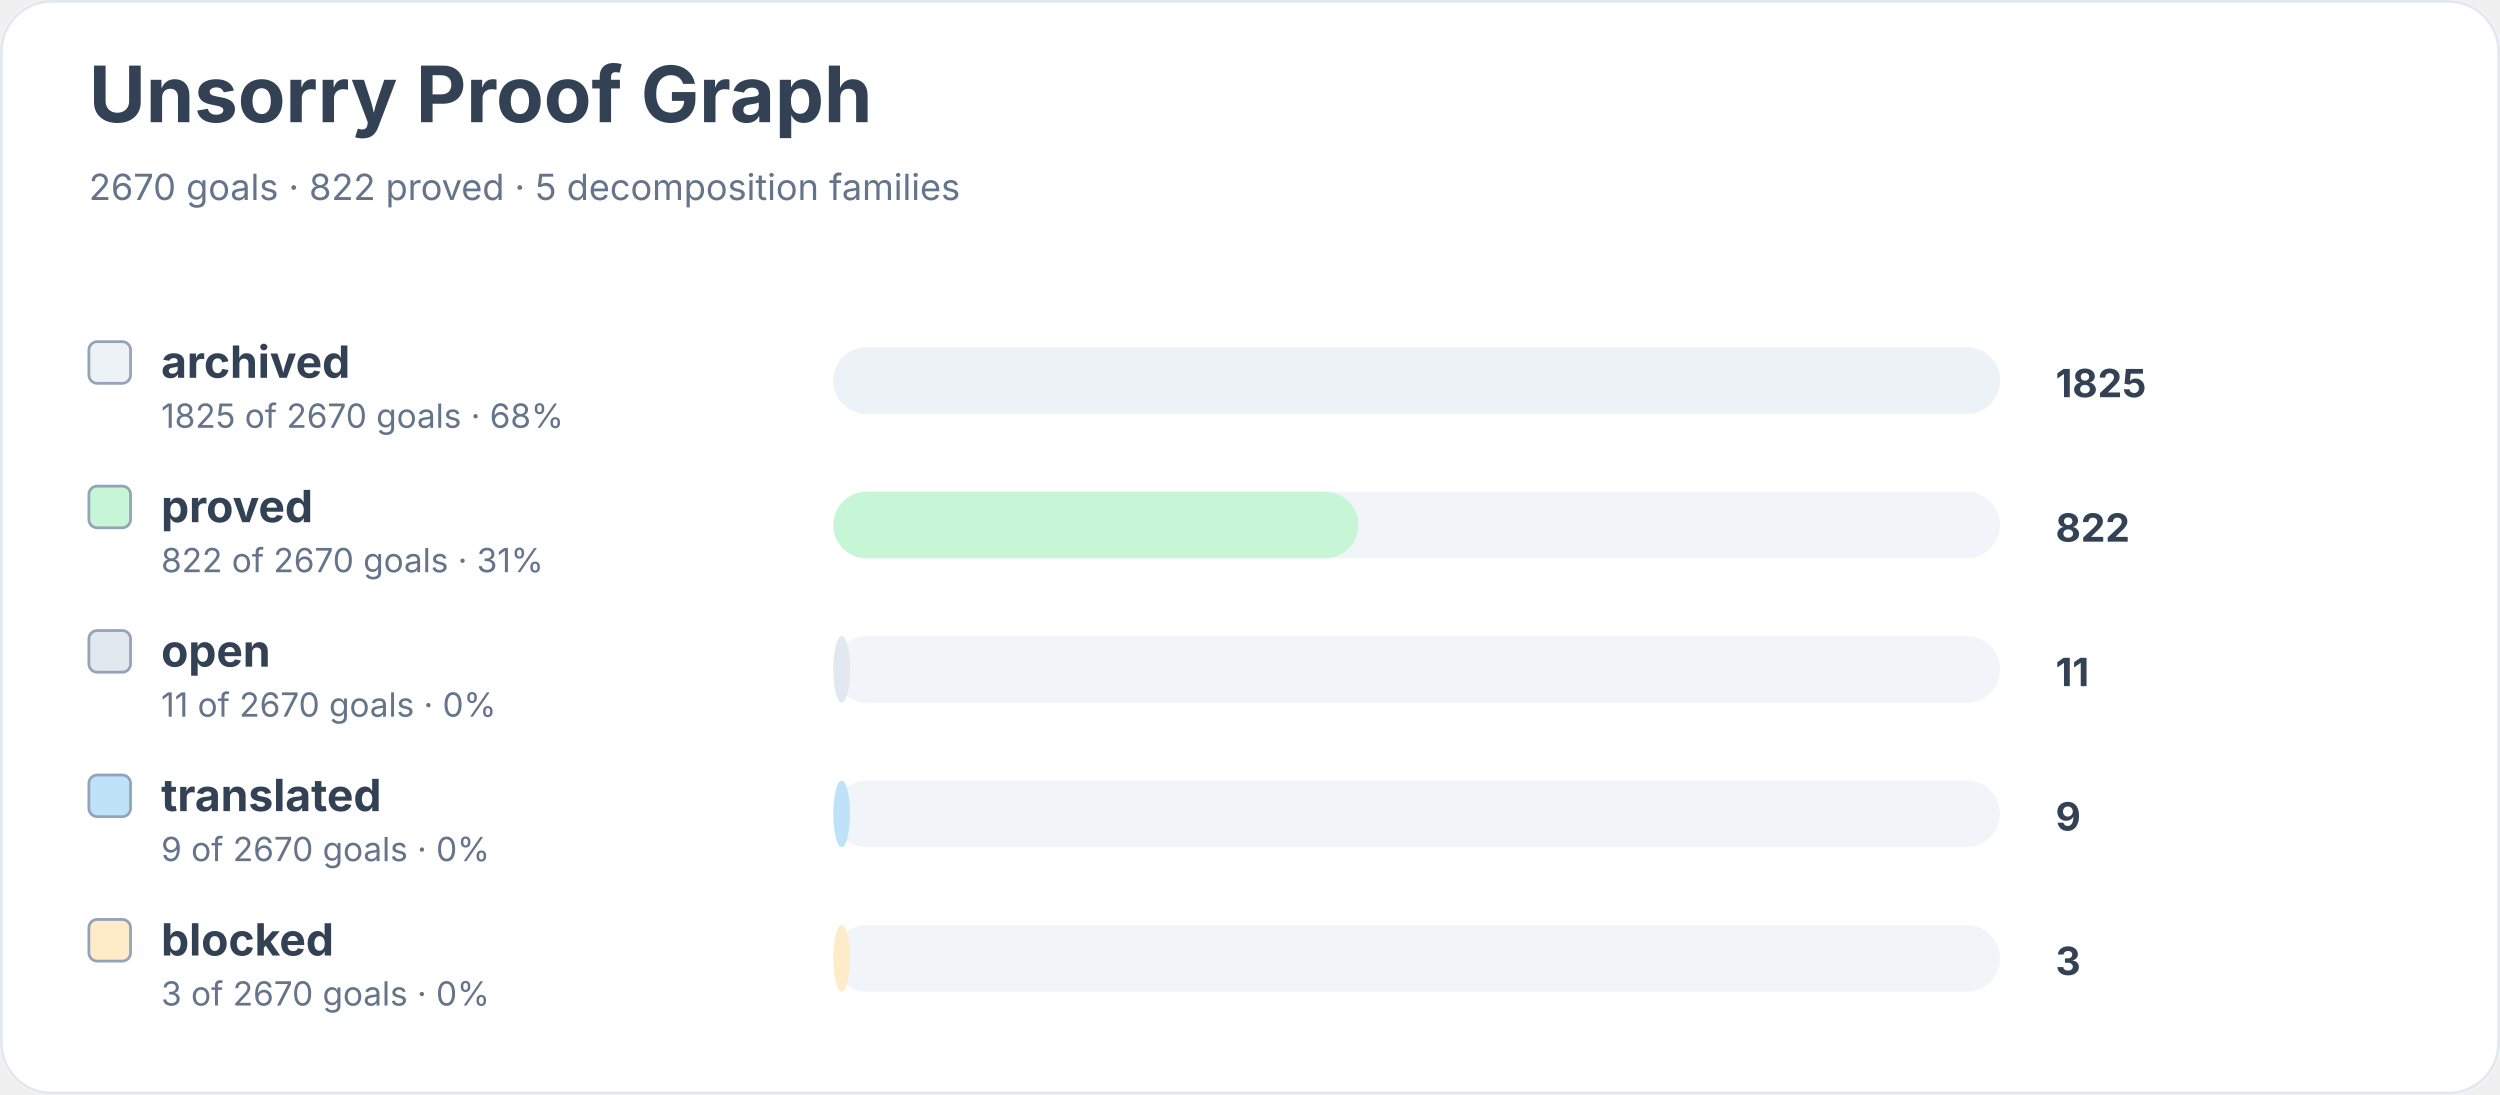
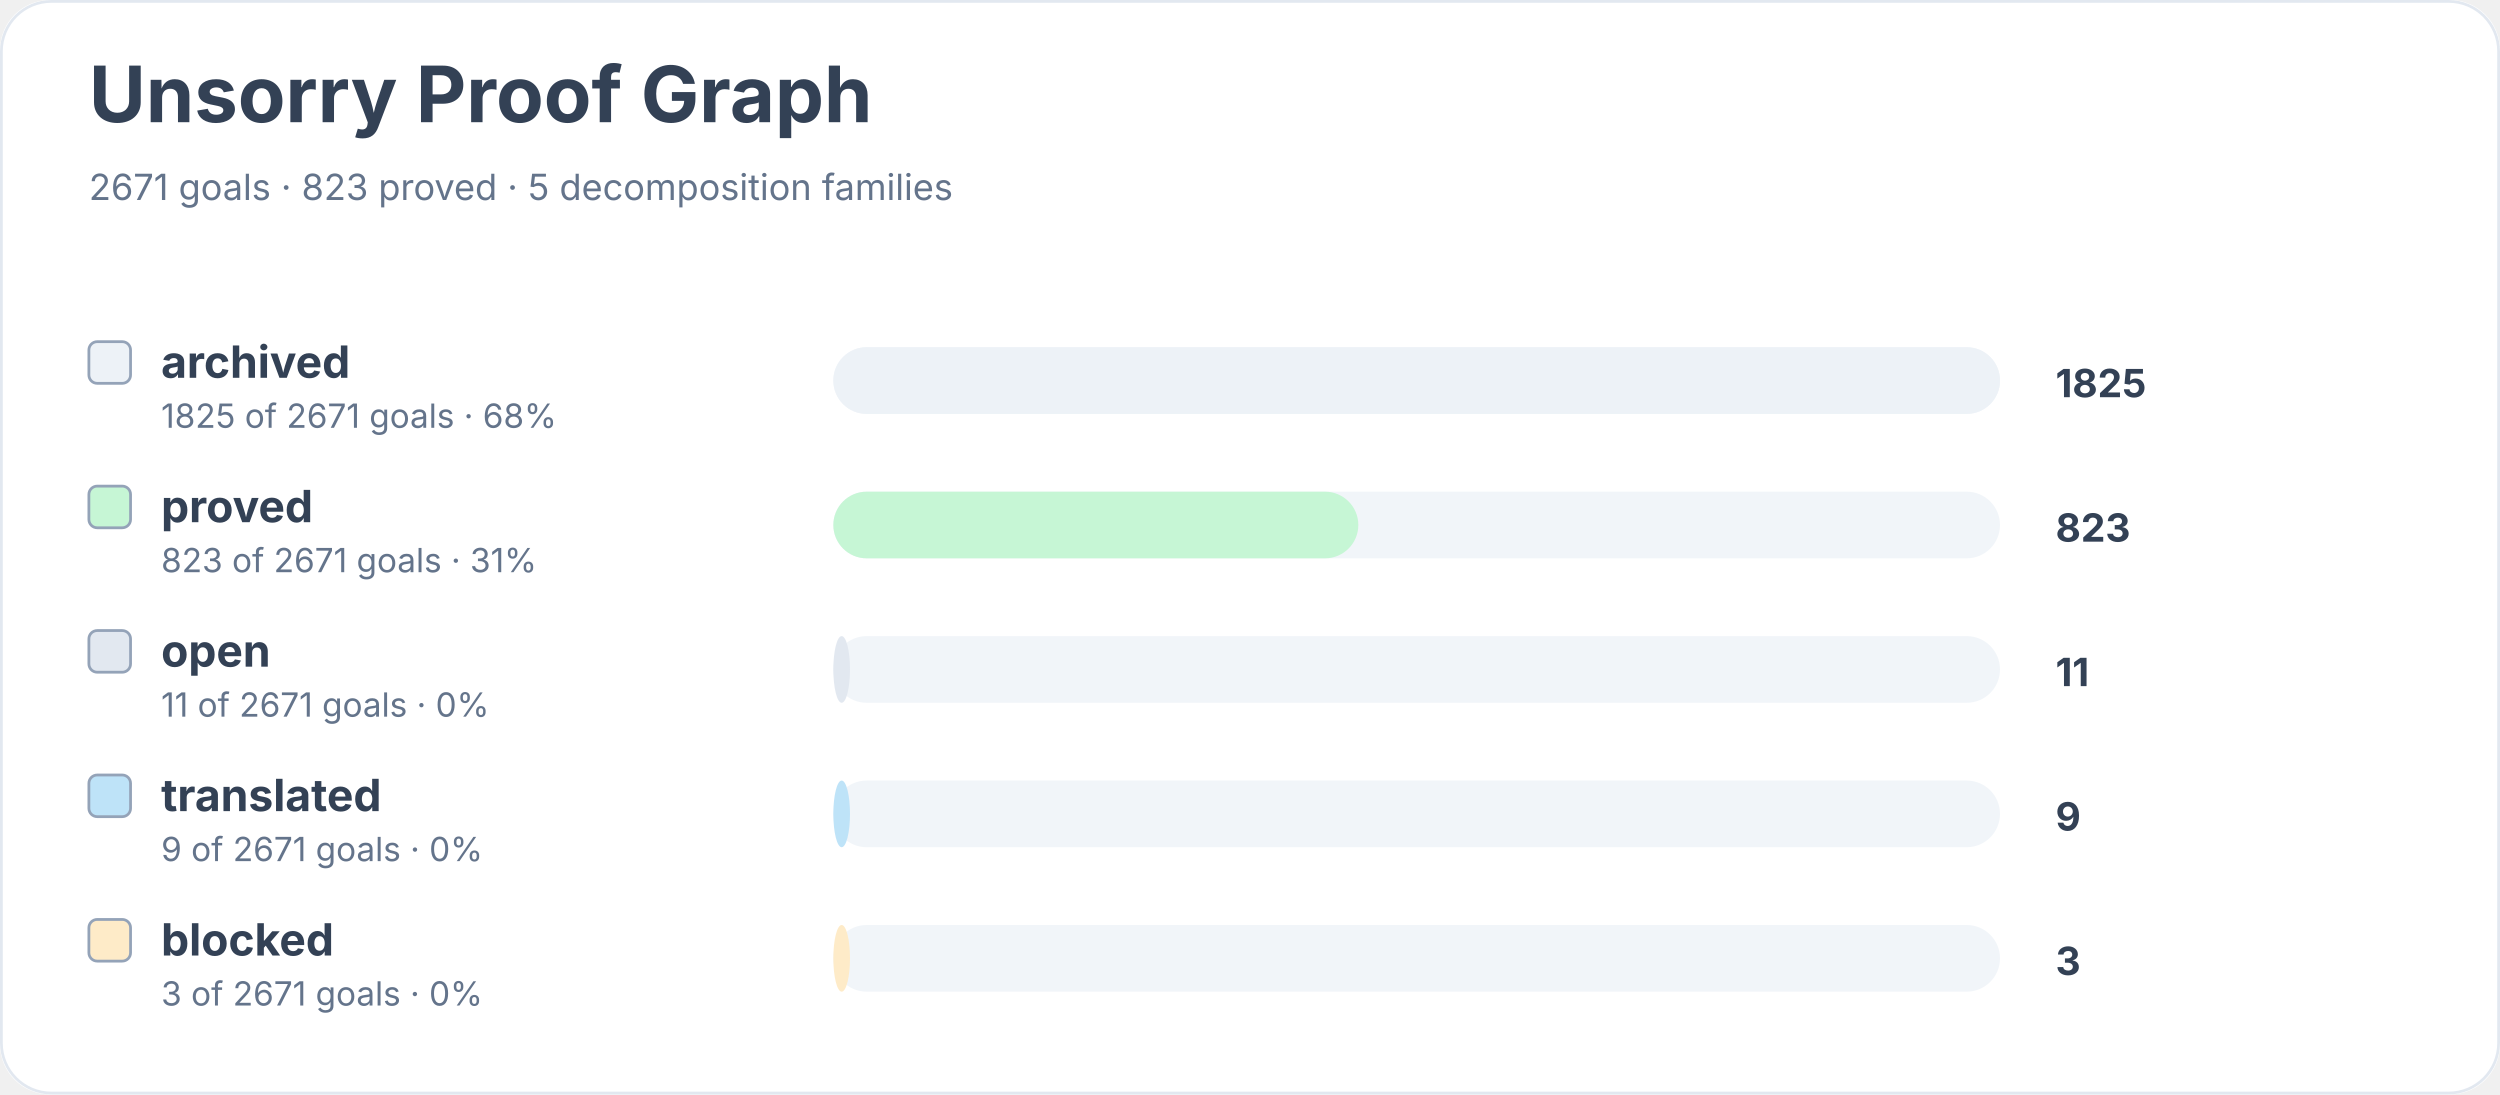
<svg xmlns="http://www.w3.org/2000/svg" width="900" height="394" viewBox="0 0 900 394" role="img" aria-labelledby="title desc">
  <rect width="900" height="100%" rx="18" fill="#ffffff" />
  <rect x="0.5" y="0.5" width="899" height="393" rx="18" fill="none" stroke="#e2e8f0" />
  <text x="32" y="44" font-family="Inter, system-ui, sans-serif" font-size="28" font-weight="700" fill="#334155">Unsorry Proof Graph</text>
-   <text x="32" y="72" font-family="Inter, system-ui, sans-serif" font-size="13" fill="#64748b">2670 goals · 822 proved · 5 decomposition families</text>
+   <text x="32" y="72" font-family="Inter, system-ui, sans-serif" font-size="13" fill="#64748b">2671 goals · 823 proved · 5 decomposition families</text>
  <rect x="32" y="123" width="15" height="15" rx="3" fill="#edf2f7" stroke="#94a3b8" />
  <text x="58" y="136" font-family="Inter, system-ui, sans-serif" font-size="16" font-weight="650" fill="#334155">archived</text>
-   <text x="58" y="154" font-family="Inter, system-ui, sans-serif" font-size="12" fill="#64748b">1825 of 2670 goals · 68%</text>
+   <text x="58" y="154" font-family="Inter, system-ui, sans-serif" font-size="12" fill="#64748b">1825 of 2671 goals · 68%</text>
  <rect x="300" y="125" width="420" height="24" rx="12" fill="#f1f5f9" />
  <rect x="300" y="125" width="420" height="24" rx="12" fill="#edf2f7" />
  <text x="740" y="143" font-family="Inter, system-ui, sans-serif" font-size="14" font-weight="700" fill="#334155">1825</text>
  <rect x="32" y="175" width="15" height="15" rx="3" fill="#c6f6d5" stroke="#94a3b8" />
  <text x="58" y="188" font-family="Inter, system-ui, sans-serif" font-size="16" font-weight="650" fill="#334155">proved</text>
-   <text x="58" y="206" font-family="Inter, system-ui, sans-serif" font-size="12" fill="#64748b">822 of 2670 goals · 31%</text>
+   <text x="58" y="206" font-family="Inter, system-ui, sans-serif" font-size="12" fill="#64748b">823 of 2671 goals · 31%</text>
  <rect x="300" y="177" width="420" height="24" rx="12" fill="#f1f5f9" />
  <rect x="300" y="177" width="189" height="24" rx="12" fill="#c6f6d5" />
-   <text x="740" y="195" font-family="Inter, system-ui, sans-serif" font-size="14" font-weight="700" fill="#334155">822</text>
+   <text x="740" y="195" font-family="Inter, system-ui, sans-serif" font-size="14" font-weight="700" fill="#334155">823</text>
  <rect x="32" y="227" width="15" height="15" rx="3" fill="#e2e8f0" stroke="#94a3b8" />
  <text x="58" y="240" font-family="Inter, system-ui, sans-serif" font-size="16" font-weight="650" fill="#334155">open</text>
-   <text x="58" y="258" font-family="Inter, system-ui, sans-serif" font-size="12" fill="#64748b">11 of 2670 goals · 0%</text>
+   <text x="58" y="258" font-family="Inter, system-ui, sans-serif" font-size="12" fill="#64748b">11 of 2671 goals · 0%</text>
  <rect x="300" y="229" width="420" height="24" rx="12" fill="#f1f5f9" />
  <rect x="300" y="229" width="6" height="24" rx="12" fill="#e2e8f0" />
  <text x="740" y="247" font-family="Inter, system-ui, sans-serif" font-size="14" font-weight="700" fill="#334155">11</text>
  <rect x="32" y="279" width="15" height="15" rx="3" fill="#bee3f8" stroke="#94a3b8" />
  <text x="58" y="292" font-family="Inter, system-ui, sans-serif" font-size="16" font-weight="650" fill="#334155">translated</text>
-   <text x="58" y="310" font-family="Inter, system-ui, sans-serif" font-size="12" fill="#64748b">9 of 2670 goals · 0%</text>
+   <text x="58" y="310" font-family="Inter, system-ui, sans-serif" font-size="12" fill="#64748b">9 of 2671 goals · 0%</text>
  <rect x="300" y="281" width="420" height="24" rx="12" fill="#f1f5f9" />
  <rect x="300" y="281" width="6" height="24" rx="12" fill="#bee3f8" />
  <text x="740" y="299" font-family="Inter, system-ui, sans-serif" font-size="14" font-weight="700" fill="#334155">9</text>
  <rect x="32" y="331" width="15" height="15" rx="3" fill="#feebc8" stroke="#94a3b8" />
  <text x="58" y="344" font-family="Inter, system-ui, sans-serif" font-size="16" font-weight="650" fill="#334155">blocked</text>
-   <text x="58" y="362" font-family="Inter, system-ui, sans-serif" font-size="12" fill="#64748b">3 of 2670 goals · 0%</text>
+   <text x="58" y="362" font-family="Inter, system-ui, sans-serif" font-size="12" fill="#64748b">3 of 2671 goals · 0%</text>
  <rect x="300" y="333" width="420" height="24" rx="12" fill="#f1f5f9" />
  <rect x="300" y="333" width="6" height="24" rx="12" fill="#feebc8" />
  <text x="740" y="351" font-family="Inter, system-ui, sans-serif" font-size="14" font-weight="700" fill="#334155">3</text>
</svg>
